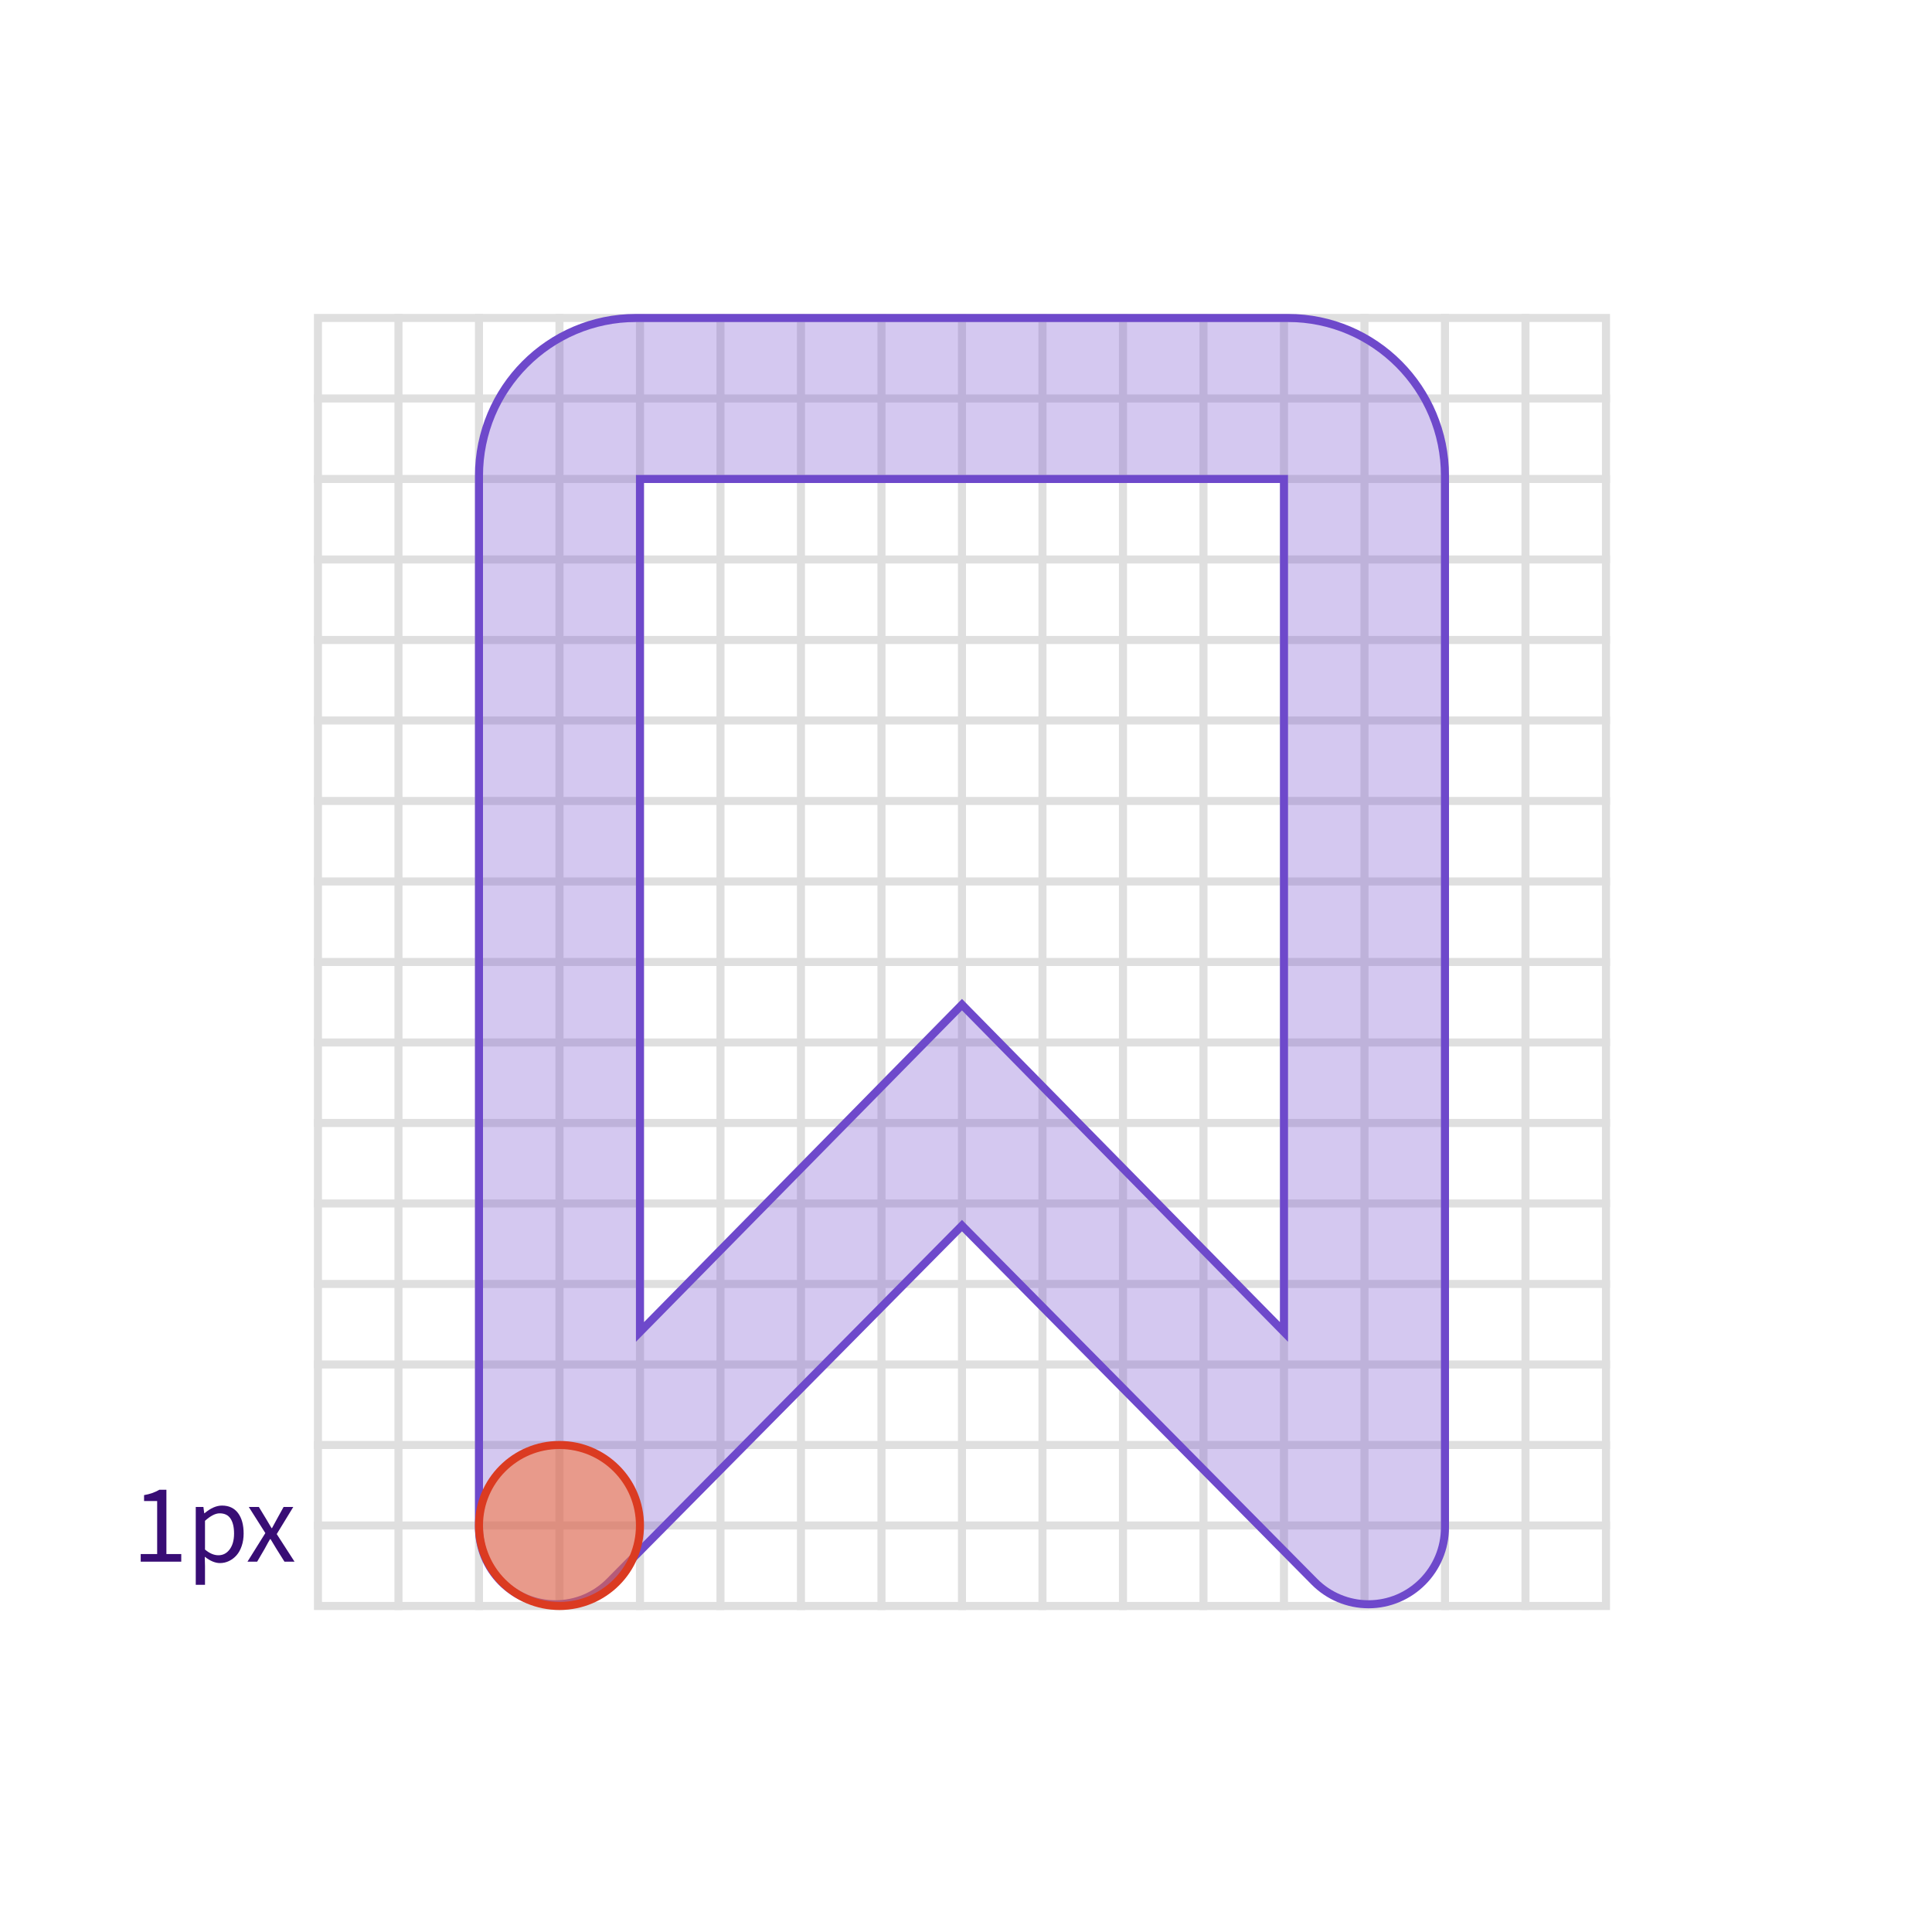
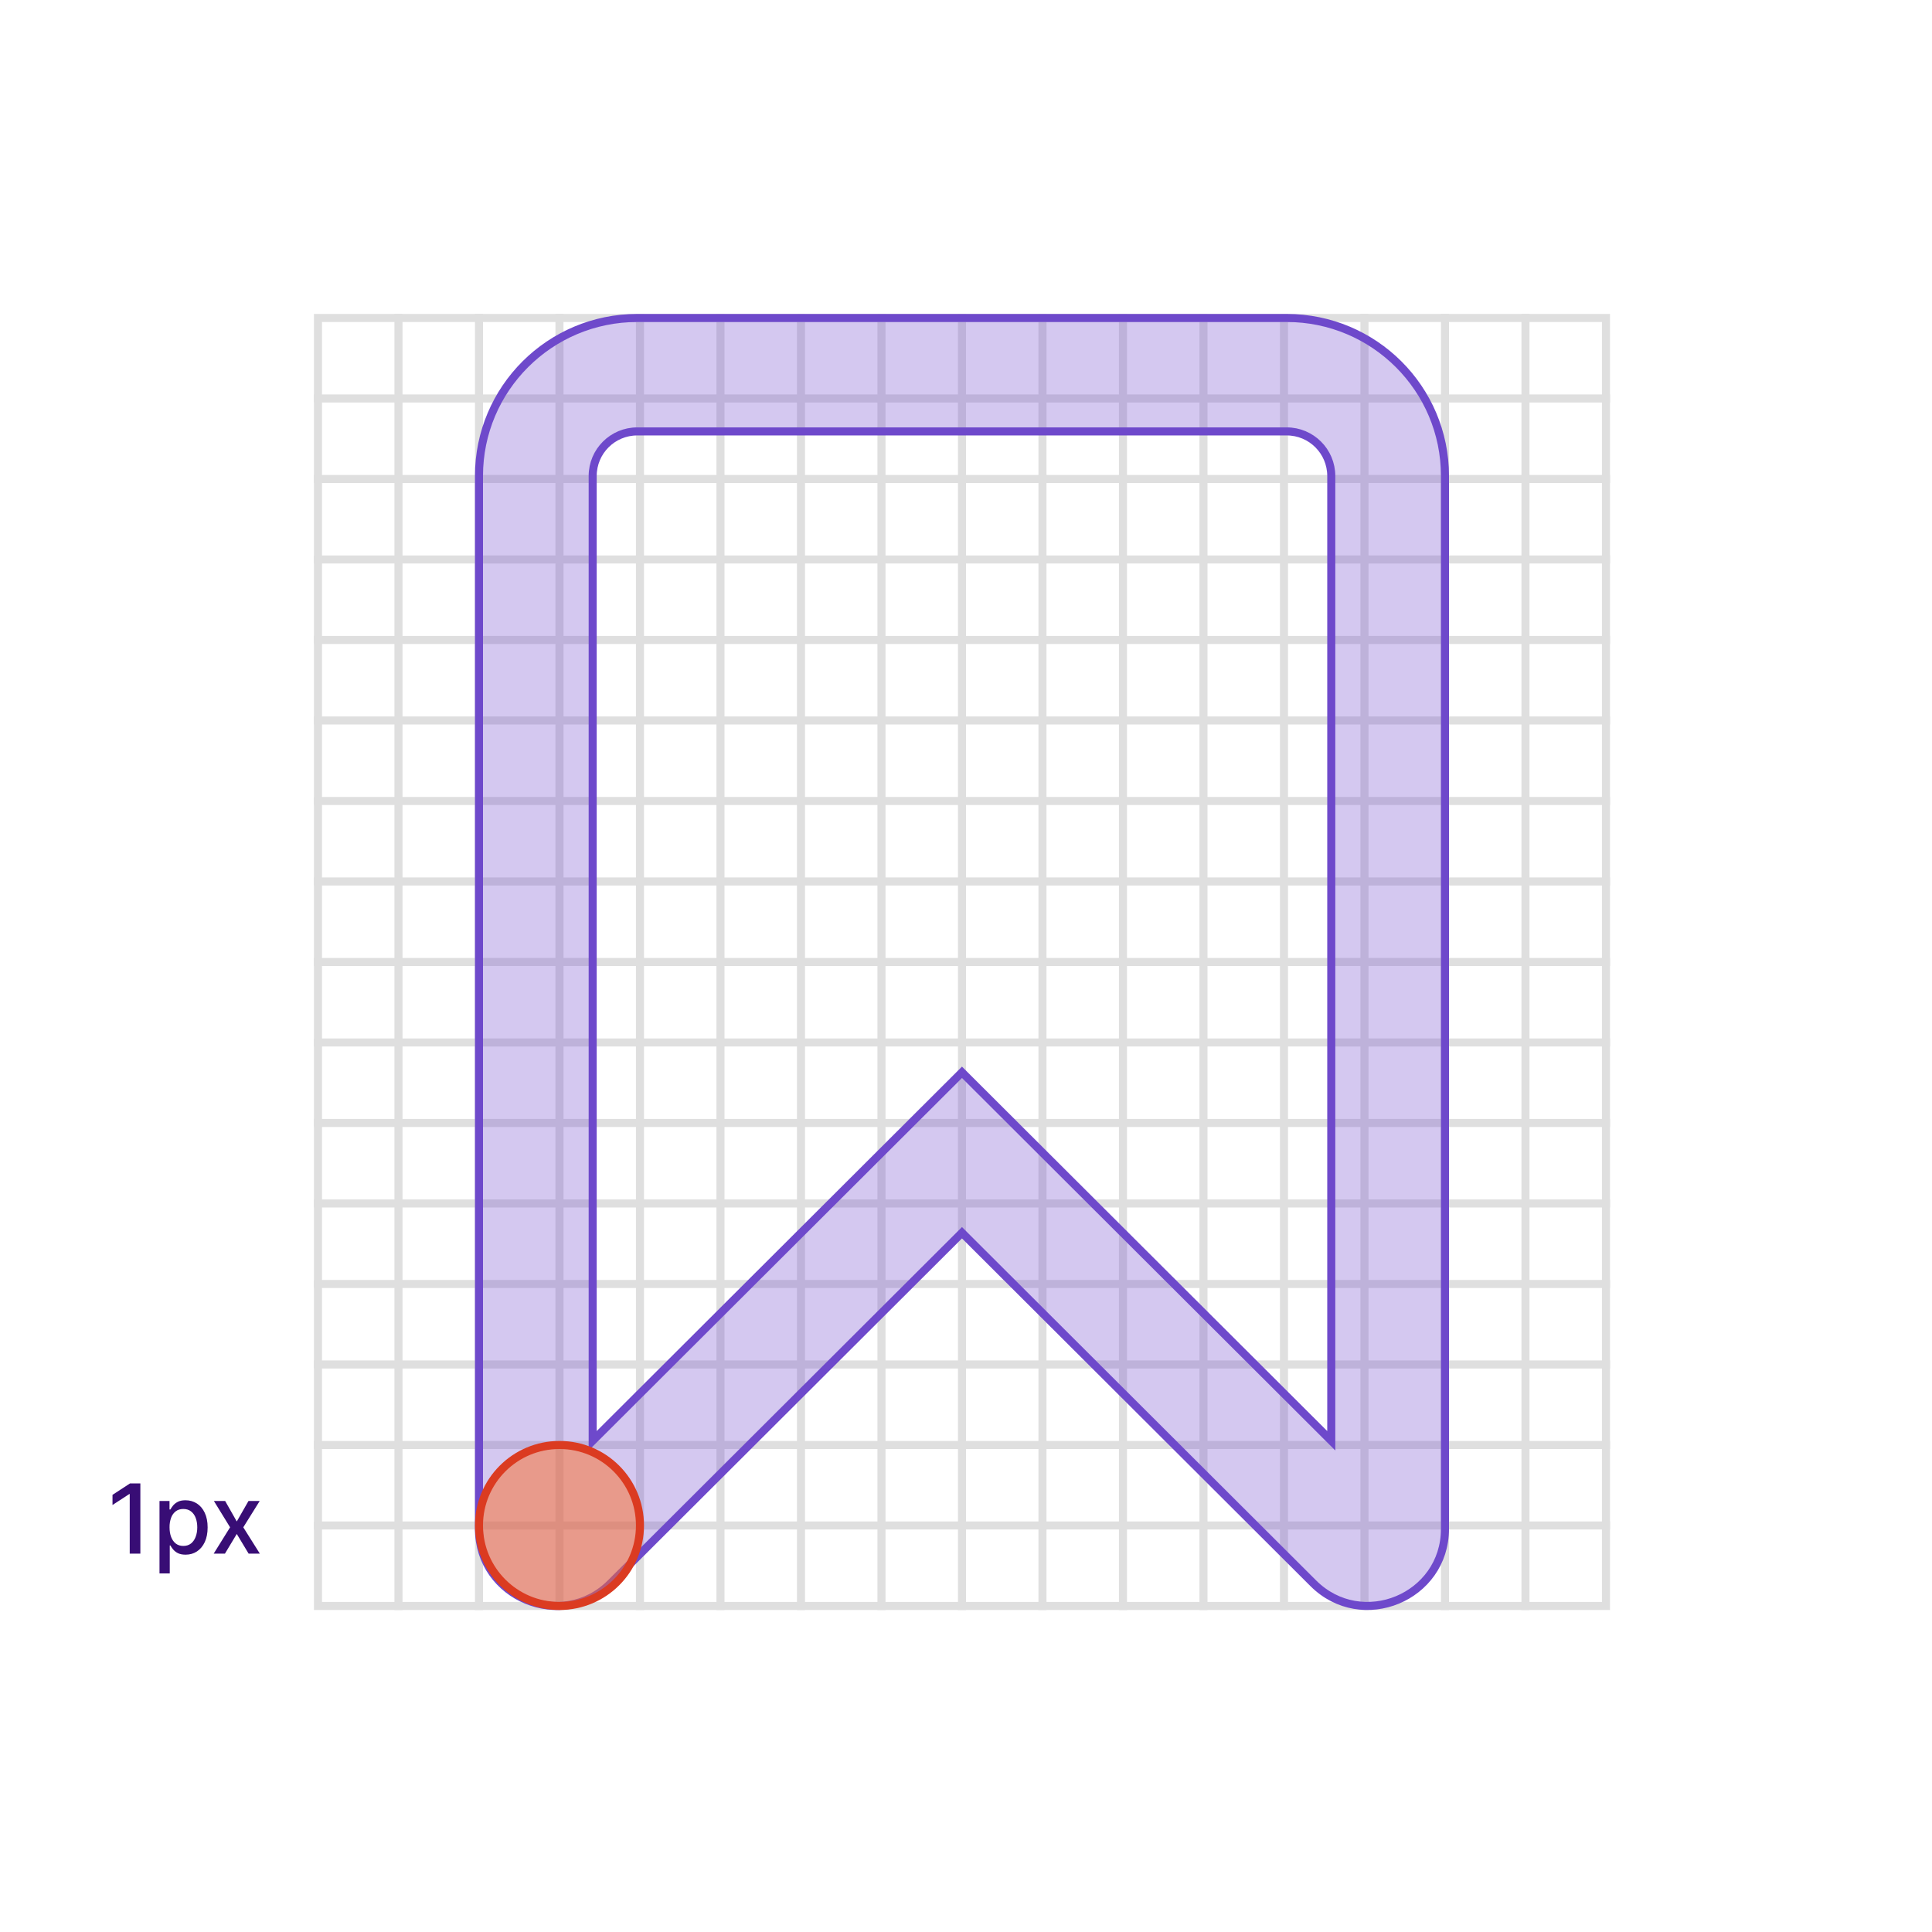
- <svg xmlns="http://www.w3.org/2000/svg" width="240" height="240">
-   <g fill="none" fill-rule="evenodd">
-     <path fill="#FFF" d="M0 0h240v240H0z" />
-     <g stroke="#DFDFDF">
-       <path d="M39.5 39.5h160v160h-160z" />
-       <g stroke-linecap="square">
-         <path d="M49.5 39.5v160M59.5 39.5v160M69.5 39.5v160M79.5 39.5v160M89.5 39.5v160M99.5 39.5v160M109.5 39.5v160M119.5 39.5v160M129.5 39.5v160M139.5 39.5v160M149.5 39.5v160M159.5 39.5v160M169.5 39.5v160M179.5 39.5v160M189.5 39.5v160M199.5 49.5h-160M199.5 59.5h-160M199.5 69.5h-160M199.5 79.5h-160M199.5 89.5h-160M199.5 99.5h-160M199.5 109.5h-160M199.5 119.5h-160M199.5 129.5h-160M199.5 139.5h-160M199.5 149.5h-160M199.5 159.5h-160M199.5 169.5h-160M199.5 179.5h-160M199.5 189.5h-160" />
-       </g>
-     </g>
-     <path d="M79 39.5c-10.769 0-19.5 8.786-19.5 19.625v130.601a9.594 9.594 0 0 0 2.797 6.777 9.456 9.456 0 0 0 13.433-.028l43.77-44.223 43.77 44.223a9.469 9.469 0 0 0 6.73 2.814c5.246 0 9.5-4.281 9.5-9.563v-130.6c0-10.84-8.731-19.626-19.5-19.626H79zm40.5 85.302l-40 40.657V59.5h80v105.959l-40-40.657z" stroke="#6E49CB" fill-opacity=".3" fill="#6E49CB" />
-     <circle stroke="#DB3B21" fill-opacity=".499" fill="#FC6D26" cx="69.5" cy="189.5" r="10" />
-     <path d="M17.479 194v-.95h2.044v-6.583h-1.627v-.738c.724-.124 1.355-.345 1.893-.664h.882v7.985h1.846v.95h-5.038zm6.839 2.871v-9.673h.95l.102.78h.041c.752-.634 1.475-.95 2.167-.95.862 0 1.525.31 1.99.929.465.62.697 1.467.697 2.543 0 .56-.08 1.076-.24 1.545-.159.47-.374.857-.645 1.162a2.937 2.937 0 0 1-.937.711 2.562 2.562 0 0 1-1.117.253c-.588 0-1.217-.262-1.887-.786l.027 1.19v2.296h-1.148zm1.148-4.382c.56.474 1.117.711 1.668.711.57 0 1.036-.244 1.398-.731.362-.488.544-1.144.544-1.969 0-.788-.145-1.404-.435-1.846-.289-.442-.741-.663-1.356-.663-.525 0-1.13.31-1.819.93v3.568zM30.74 194l2.222-3.555-2.058-3.247h1.25l.91 1.497c.397.675.62 1.053.67 1.135h.055c.296-.56.501-.939.615-1.135l.827-1.497h1.203l-2.057 3.37L36.59 194h-1.25l-.992-1.58a46.356 46.356 0 0 0-.738-1.223h-.062c-.123.196-.35.604-.683 1.224L31.943 194H30.74z" fill="#380D75" fill-rule="nonzero" />
-   </g>
+ <svg xmlns="http://www.w3.org/2000/svg" width="240" height="240" viewBox="0 0 240 240" fill="none">
+   <path fill="#fff" d="M0 0h240v240H0z" />
+   <path stroke="#DFDFDF" d="M39.5 39.5h160v160h-160z" />
+   <path d="M49.5 39.5v160m10-160v160m10-160v160m10-160v160m10-160v160m10-160v160m10-160v160m10-160v160m10-160v160m10-160v160m10-160v160m10-160v160m10-160v160m10-160v160m10-160v160m10-150h-160m160 10h-160m160 10h-160m160 10h-160m160 10h-160m160 10h-160m160 10h-160m160 10h-160m160 10h-160m160 10h-160m160 10h-160m160 10h-160m160 10h-160m160 10h-160m160 10h-160" stroke="#DFDFDF" stroke-linecap="square" />
+   <path d="m164.522 178.127.853.852V59.123a5.536 5.536 0 0 0-5.542-5.531H79.167a5.536 5.536 0 0 0-5.542 5.53V178.98l.853-.852 45.022-44.923 45.022 44.923Zm-44.669-24.64-.353-.353-.353.353-43.287 43.192c-6.038 6.025-16.36 1.756-16.36-6.761V59.123c0-10.837 8.804-19.623 19.667-19.623h80.666c10.863 0 19.667 8.786 19.667 19.623v130.796c0 8.516-10.322 12.785-16.36 6.76l-43.287-43.192Z" fill="#6E49CB" fill-opacity=".3" stroke="#6E49CB" />
+   <path d="M79.5 189.5c0 5.523-4.477 10-10 10s-10-4.477-10-10 4.477-10 10-10 10 4.477 10 10Z" fill="#FC6D26" fill-opacity=".499" stroke="#DB3B21" />
+   <path d="M17.436 184.273V193h-1.321v-7.406h-.051l-2.088 1.363v-1.261l2.177-1.423h1.283Zm2.378 11.182v-9h1.244v1.061h.106c.074-.137.18-.294.32-.473s.332-.336.58-.469c.247-.137.573-.205.98-.205.528 0 1 .134 1.414.401.415.267.74.652.976 1.155.239.503.358 1.108.358 1.815 0 .707-.118 1.314-.353 1.82-.236.502-.56.89-.972 1.163-.412.27-.882.405-1.41.405-.398 0-.724-.067-.976-.2a1.854 1.854 0 0 1-.588-.469 3.565 3.565 0 0 1-.329-.477h-.076v3.473h-1.274Zm1.248-5.728c0 .46.067.864.2 1.21.134.347.327.618.58.814.253.194.563.29.929.29.38 0 .699-.101.954-.302.256-.205.45-.482.58-.831.134-.35.2-.743.2-1.181 0-.432-.065-.819-.196-1.163a1.78 1.78 0 0 0-.58-.814c-.255-.199-.575-.298-.958-.298-.37 0-.682.095-.938.285a1.756 1.756 0 0 0-.575.797 3.34 3.34 0 0 0-.196 1.193Zm6.906-3.272 1.444 2.548 1.458-2.548h1.393l-2.041 3.272L32.28 193h-1.393l-1.475-2.446-1.47 2.446h-1.398l2.037-3.273-2.011-3.272h1.398Z" fill="#380D75" />
</svg>
